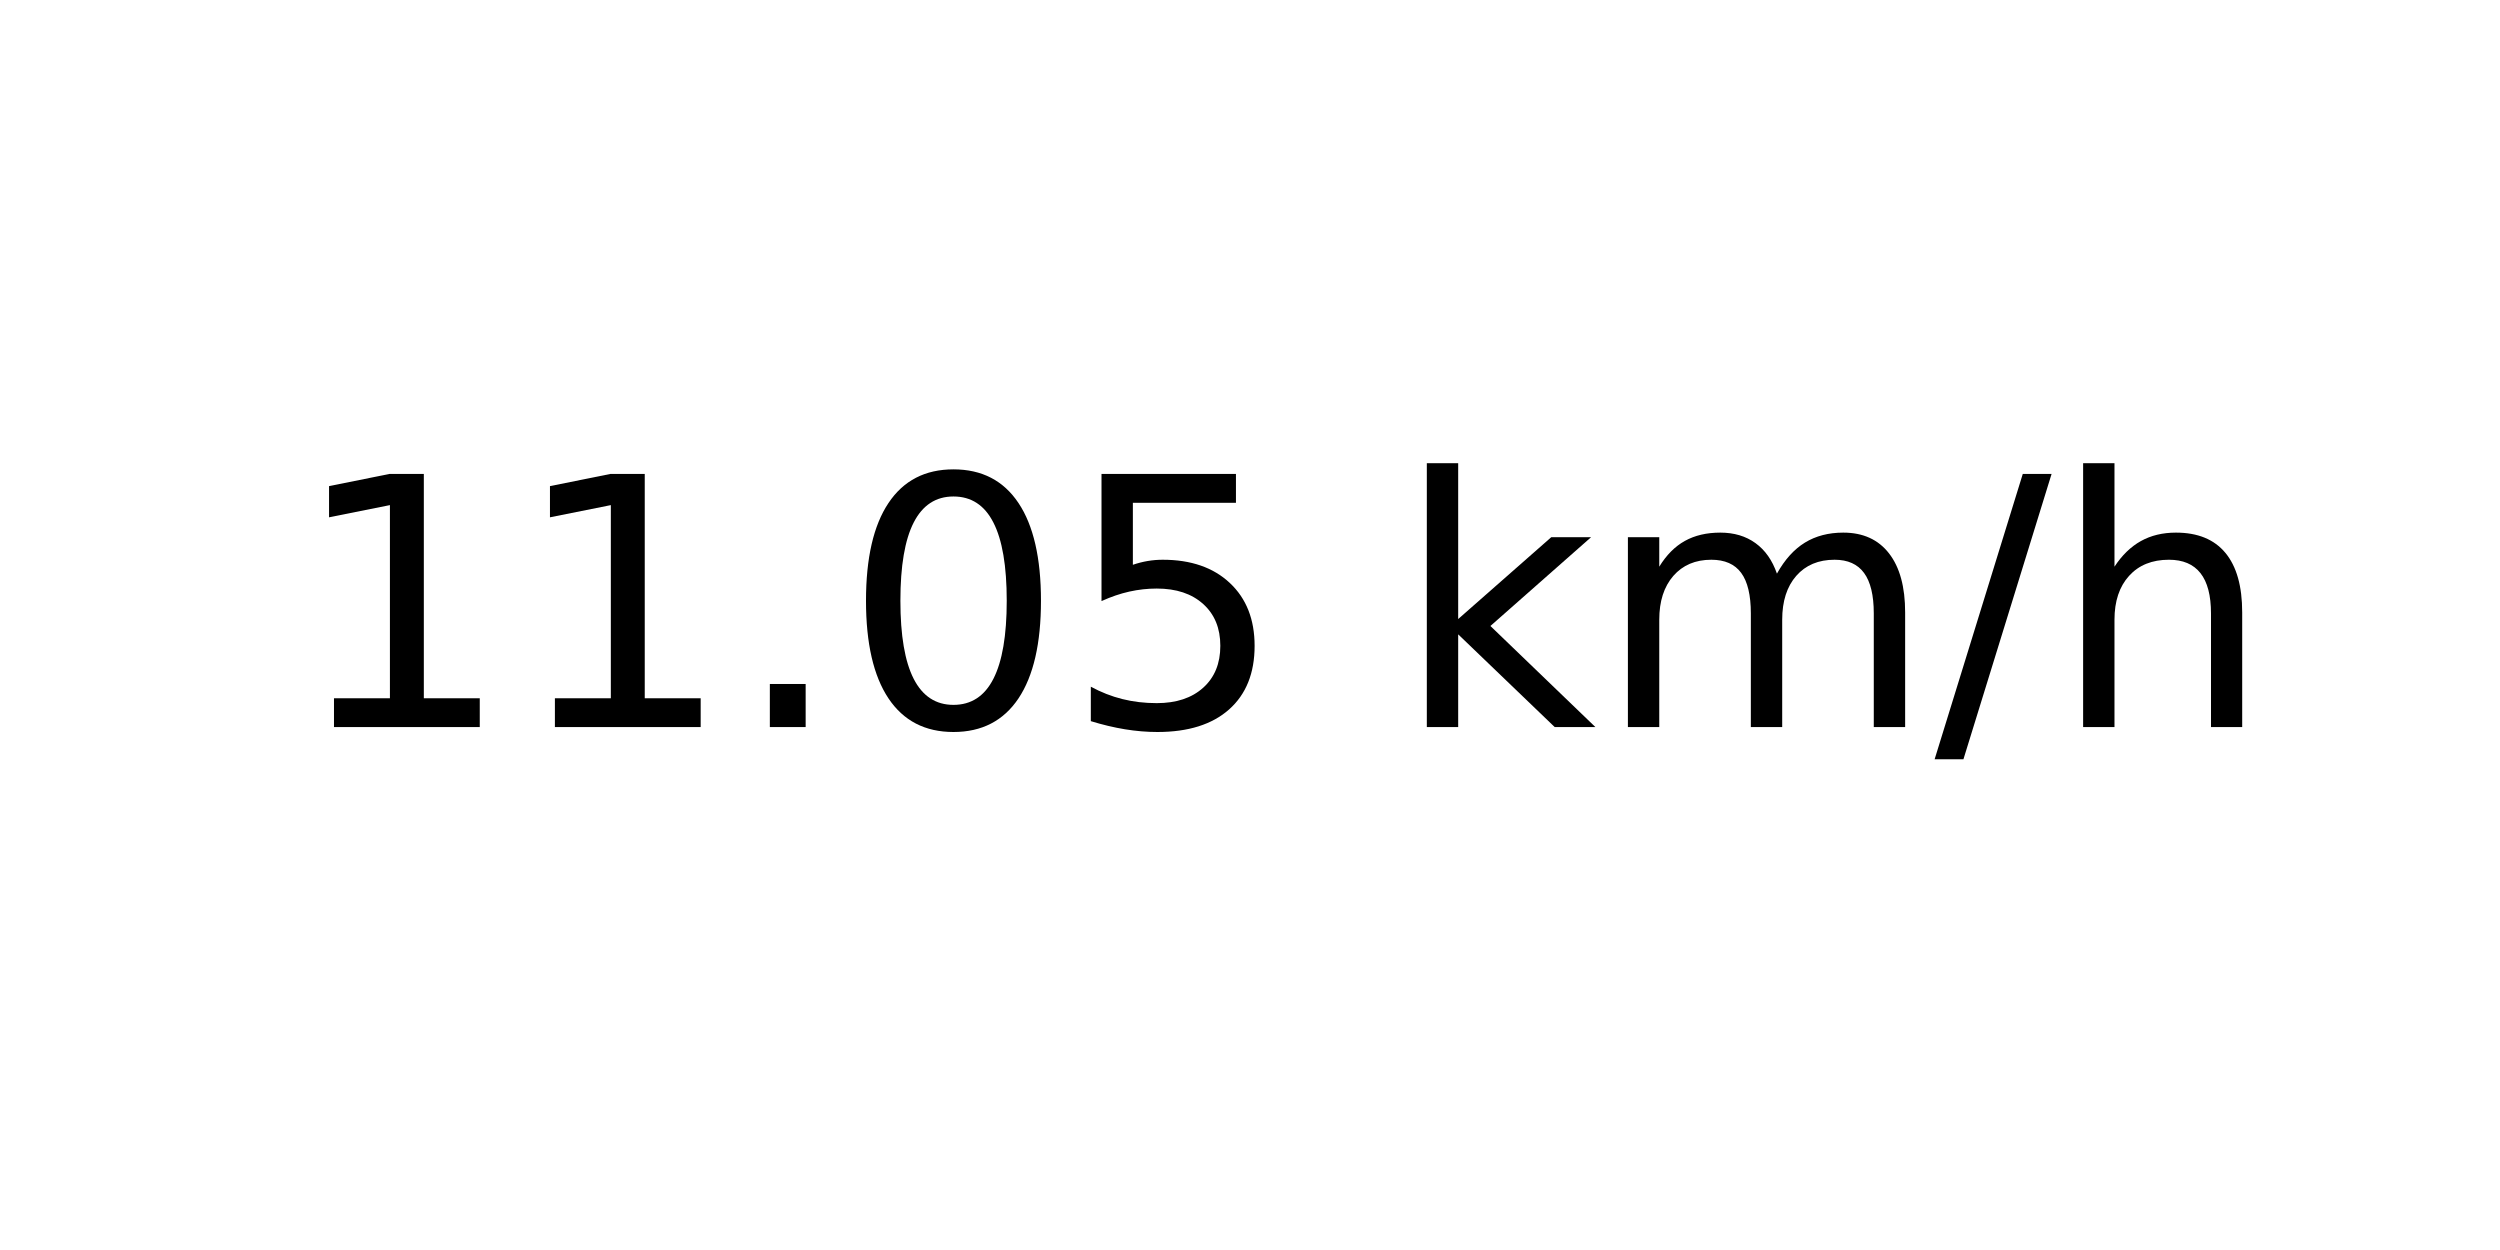
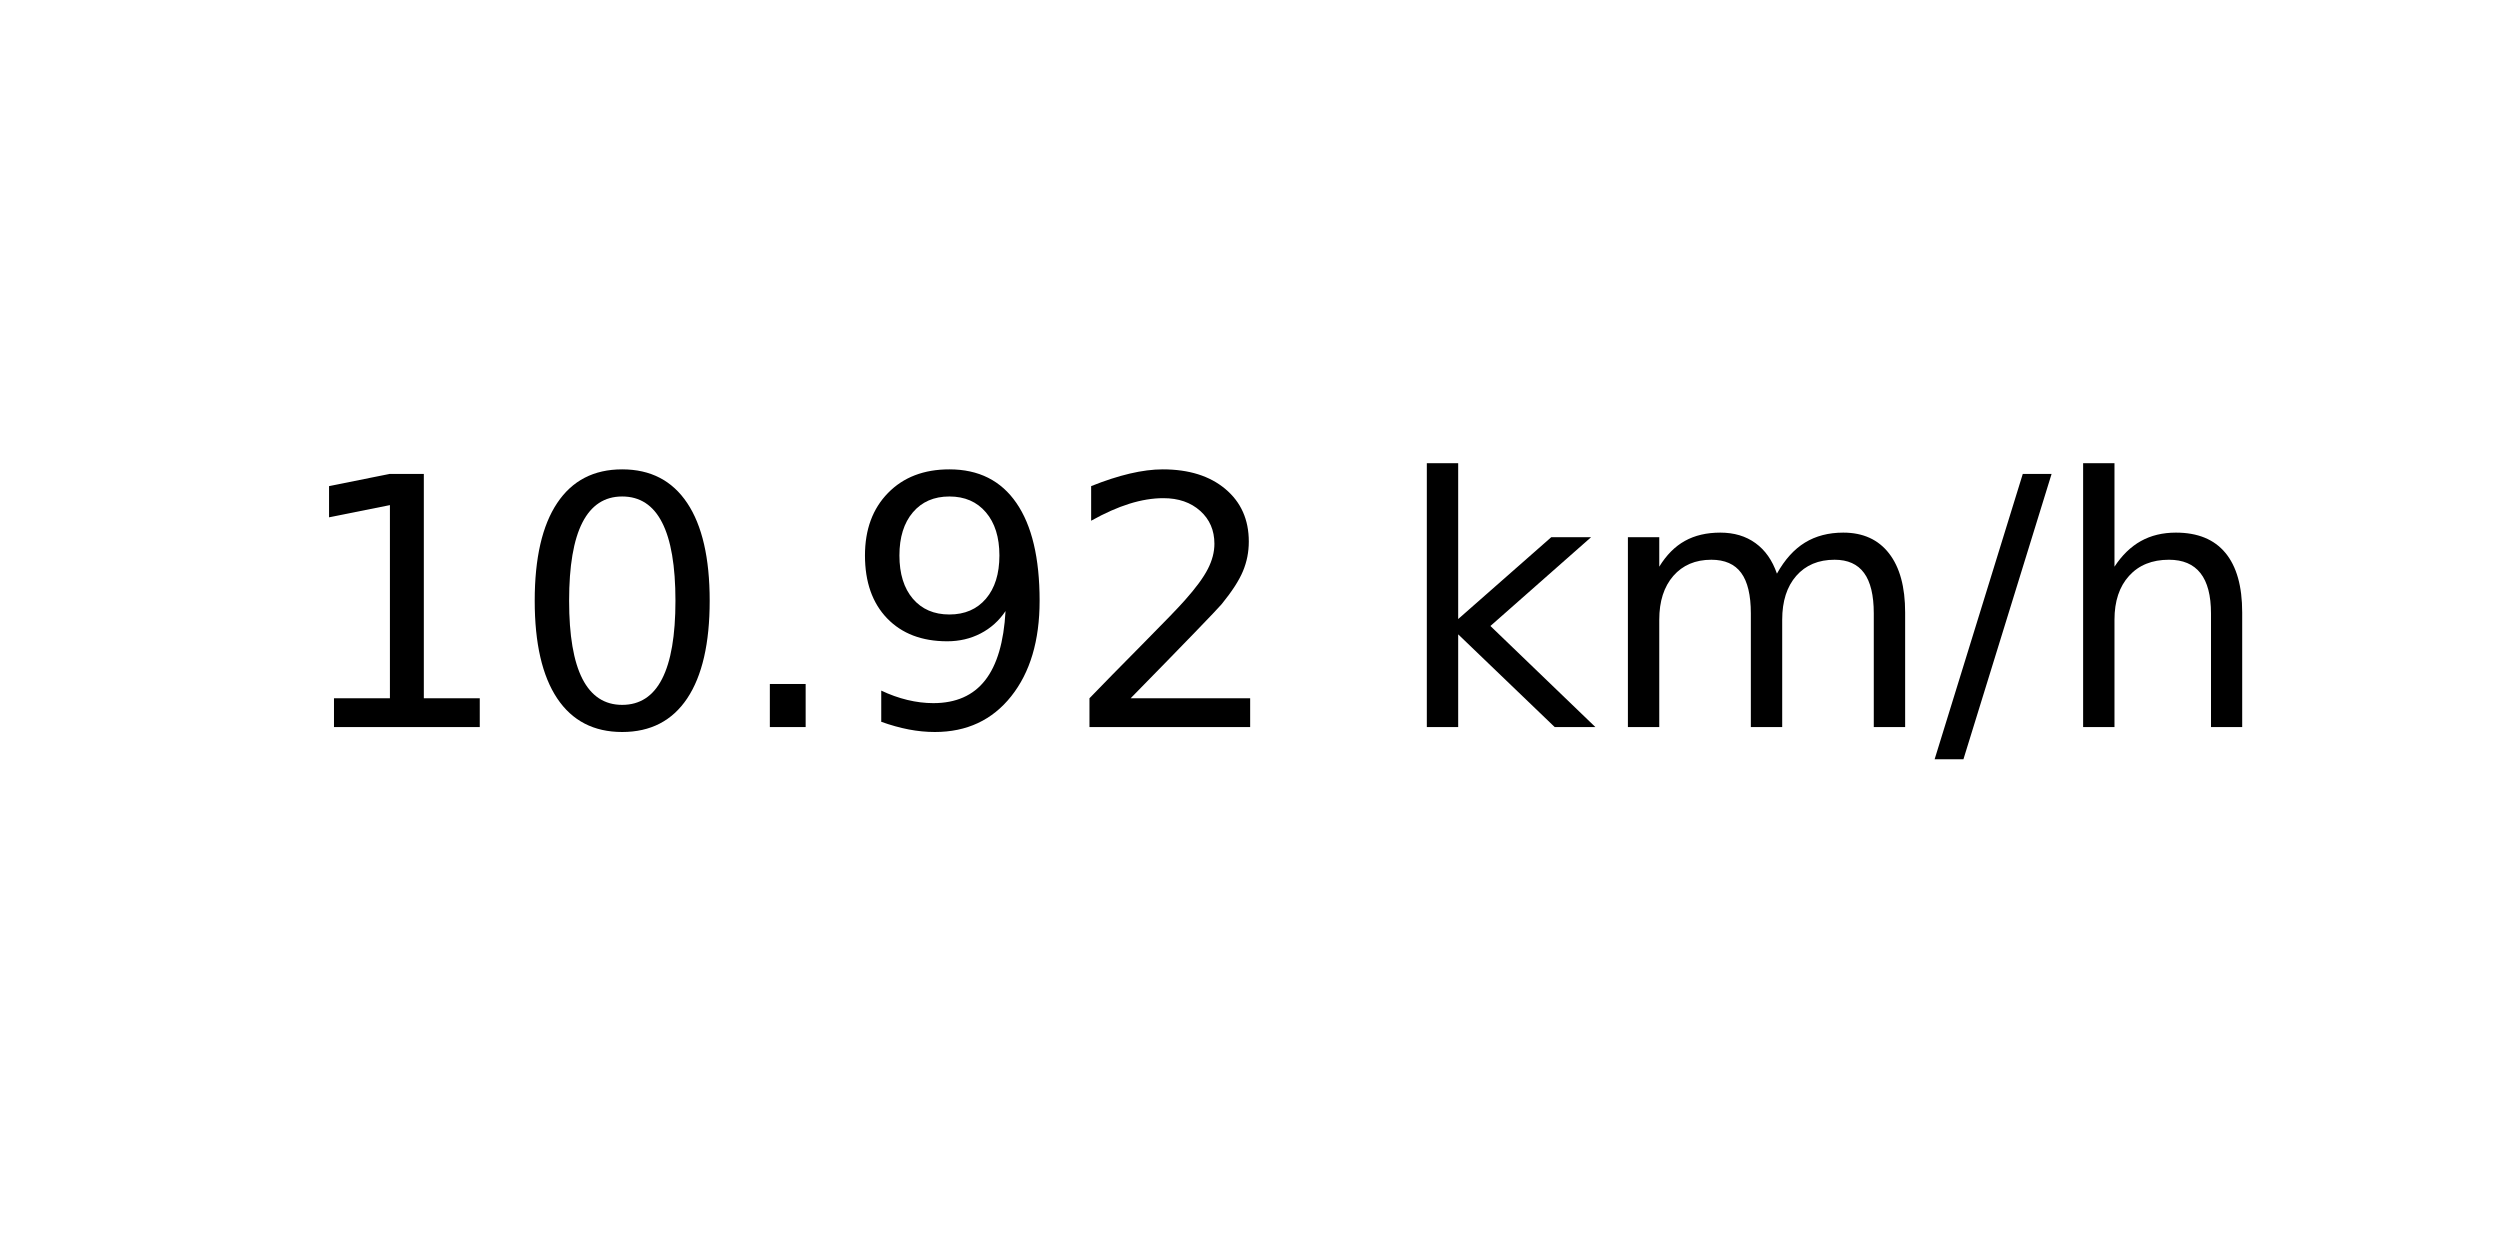
<svg xmlns="http://www.w3.org/2000/svg" xmlns:xlink="http://www.w3.org/1999/xlink" width="72pt" height="36pt" viewBox="0 0 72 36" version="1.1">
  <defs>
    <style type="text/css">*{stroke-linejoin: round; stroke-linecap: butt}</style>
  </defs>
  <g id="figure_1">
    <g id="axes_1">
      <g id="text_1">
        <g transform="translate(8.378125 20.93937) scale(0.1 -0.1)">
          <defs>
            <path id="DejaVuSans-31" d="M 794 531  L 1825 531  L 1825 4091  L 703 3866  L 703 4441  L 1819 4666  L 2450 4666  L 2450 531  L 3481 531  L 3481 0  L 794 0  L 794 531  z " transform="scale(0.015625)" />
+             <path id="DejaVuSans-30" d="M 2034 4250  Q 1547 4250 1301 3770  Q 1056 3291 1056 2328  Q 1056 1369 1301 889  Q 1547 409 2034 409  Q 2525 409 2770 889  Q 3016 1369 3016 2328  Q 3016 3291 2770 3770  Q 2525 4250 2034 4250  z M 2034 4750  Q 2819 4750 3233 4129  Q 3647 3509 3647 2328  Q 3647 1150 3233 529  Q 2819 -91 2034 -91  Q 1250 -91 836 529  Q 422 1150 422 2328  Q 422 3509 836 4129  Q 1250 4750 2034 4750  z " transform="scale(0.015625)" />
            <path id="DejaVuSans-2e" d="M 684 794  L 1344 794  L 1344 0  L 684 0  L 684 794  z " transform="scale(0.015625)" />
-             <path id="DejaVuSans-30" d="M 2034 4250  Q 1547 4250 1301 3770  Q 1056 3291 1056 2328  Q 1056 1369 1301 889  Q 1547 409 2034 409  Q 2525 409 2770 889  Q 3016 1369 3016 2328  Q 3016 3291 2770 3770  Q 2525 4250 2034 4250  z M 2034 4750  Q 2819 4750 3233 4129  Q 3647 3509 3647 2328  Q 3647 1150 3233 529  Q 2819 -91 2034 -91  Q 1250 -91 836 529  Q 422 1150 422 2328  Q 422 3509 836 4129  Q 1250 4750 2034 4750  z " transform="scale(0.015625)" />
-             <path id="DejaVuSans-35" d="M 691 4666  L 3169 4666  L 3169 4134  L 1269 4134  L 1269 2991  Q 1406 3038 1543 3061  Q 1681 3084 1819 3084  Q 2600 3084 3056 2656  Q 3513 2228 3513 1497  Q 3513 744 3044 326  Q 2575 -91 1722 -91  Q 1428 -91 1123 -41  Q 819 9 494 109  L 494 744  Q 775 591 1075 516  Q 1375 441 1709 441  Q 2250 441 2565 725  Q 2881 1009 2881 1497  Q 2881 1984 2565 2268  Q 2250 2553 1709 2553  Q 1456 2553 1204 2497  Q 953 2441 691 2322  L 691 4666  z " transform="scale(0.015625)" />
+             <path id="DejaVuSans-39" d="M 703 97  L 703 672  Q 941 559 1184 500  Q 1428 441 1663 441  Q 2288 441 2617 861  Q 2947 1281 2994 2138  Q 2813 1869 2534 1725  Q 2256 1581 1919 1581  Q 1219 1581 811 2004  Q 403 2428 403 3163  Q 403 3881 828 4315  Q 1253 4750 1959 4750  Q 2769 4750 3195 4129  Q 3622 3509 3622 2328  Q 3622 1225 3098 567  Q 2575 -91 1691 -91  Q 1453 -91 1209 -44  Q 966 3 703 97  z M 1959 2075  Q 2384 2075 2632 2365  Q 2881 2656 2881 3163  Q 2881 3666 2632 3958  Q 2384 4250 1959 4250  Q 1534 4250 1286 3958  Q 1038 3666 1038 3163  Q 1038 2656 1286 2365  Q 1534 2075 1959 2075  z " transform="scale(0.015625)" />
+             <path id="DejaVuSans-32" d="M 1228 531  L 3431 531  L 3431 0  L 469 0  L 469 531  Q 828 903 1448 1529  Q 2069 2156 2228 2338  Q 2531 2678 2651 2914  Q 2772 3150 2772 3378  Q 2772 3750 2511 3984  Q 2250 4219 1831 4219  Q 1534 4219 1204 4116  Q 875 4013 500 3803  L 500 4441  Q 881 4594 1212 4672  Q 1544 4750 1819 4750  Q 2544 4750 2975 4387  Q 3406 4025 3406 3419  Q 3406 3131 3298 2873  Q 3191 2616 2906 2266  Q 2828 2175 2409 1742  Q 1991 1309 1228 531  z " transform="scale(0.015625)" />
            <path id="DejaVuSans-20" transform="scale(0.015625)" />
            <path id="DejaVuSans-6b" d="M 581 4863  L 1159 4863  L 1159 1991  L 2875 3500  L 3609 3500  L 1753 1863  L 3688 0  L 2938 0  L 1159 1709  L 1159 0  L 581 0  L 581 4863  z " transform="scale(0.015625)" />
            <path id="DejaVuSans-6d" d="M 3328 2828  Q 3544 3216 3844 3400  Q 4144 3584 4550 3584  Q 5097 3584 5394 3201  Q 5691 2819 5691 2113  L 5691 0  L 5113 0  L 5113 2094  Q 5113 2597 4934 2840  Q 4756 3084 4391 3084  Q 3944 3084 3684 2787  Q 3425 2491 3425 1978  L 3425 0  L 2847 0  L 2847 2094  Q 2847 2600 2669 2842  Q 2491 3084 2119 3084  Q 1678 3084 1418 2786  Q 1159 2488 1159 1978  L 1159 0  L 581 0  L 581 3500  L 1159 3500  L 1159 2956  Q 1356 3278 1631 3431  Q 1906 3584 2284 3584  Q 2666 3584 2933 3390  Q 3200 3197 3328 2828  z " transform="scale(0.015625)" />
            <path id="DejaVuSans-2f" d="M 1625 4666  L 2156 4666  L 531 -594  L 0 -594  L 1625 4666  z " transform="scale(0.015625)" />
            <path id="DejaVuSans-68" d="M 3513 2113  L 3513 0  L 2938 0  L 2938 2094  Q 2938 2591 2744 2837  Q 2550 3084 2163 3084  Q 1697 3084 1428 2787  Q 1159 2491 1159 1978  L 1159 0  L 581 0  L 581 4863  L 1159 4863  L 1159 2956  Q 1366 3272 1645 3428  Q 1925 3584 2291 3584  Q 2894 3584 3203 3211  Q 3513 2838 3513 2113  z " transform="scale(0.015625)" />
          </defs>
          <use xlink:href="#DejaVuSans-31" />
-           <use xlink:href="#DejaVuSans-31" x="63.623" />
+           <use xlink:href="#DejaVuSans-30" x="63.623" />
          <use xlink:href="#DejaVuSans-2e" x="127.246" />
-           <use xlink:href="#DejaVuSans-30" x="159.033" />
-           <use xlink:href="#DejaVuSans-35" x="222.656" />
+           <use xlink:href="#DejaVuSans-39" x="159.033" />
+           <use xlink:href="#DejaVuSans-32" x="222.656" />
          <use xlink:href="#DejaVuSans-20" x="286.279" />
          <use xlink:href="#DejaVuSans-6b" x="318.066" />
          <use xlink:href="#DejaVuSans-6d" x="375.977" />
          <use xlink:href="#DejaVuSans-2f" x="473.389" />
          <use xlink:href="#DejaVuSans-68" x="507.08" />
        </g>
      </g>
    </g>
  </g>
</svg>
